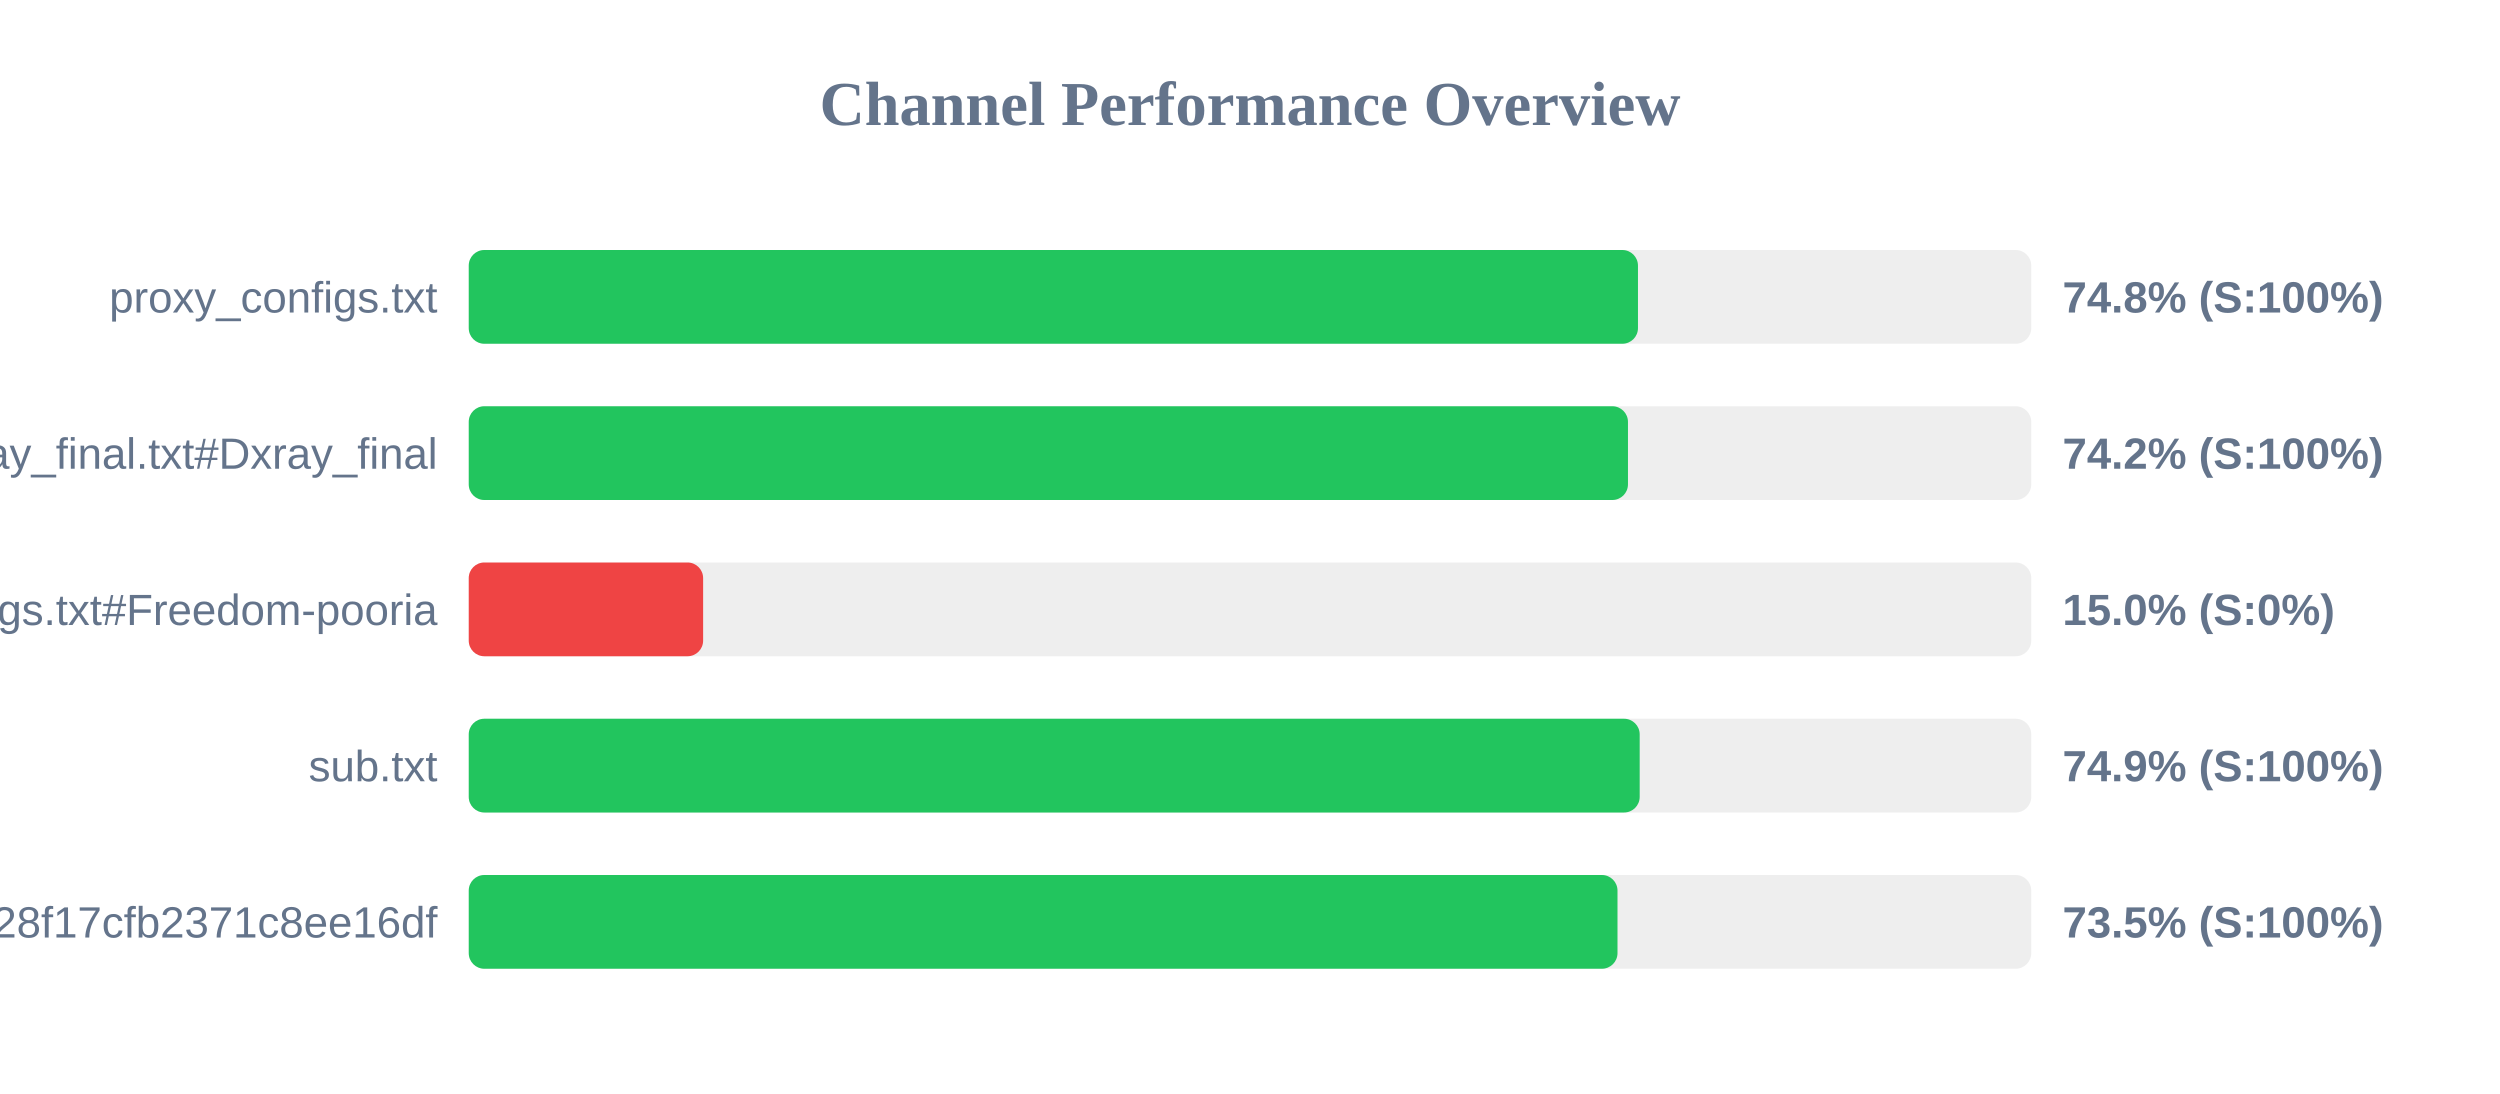
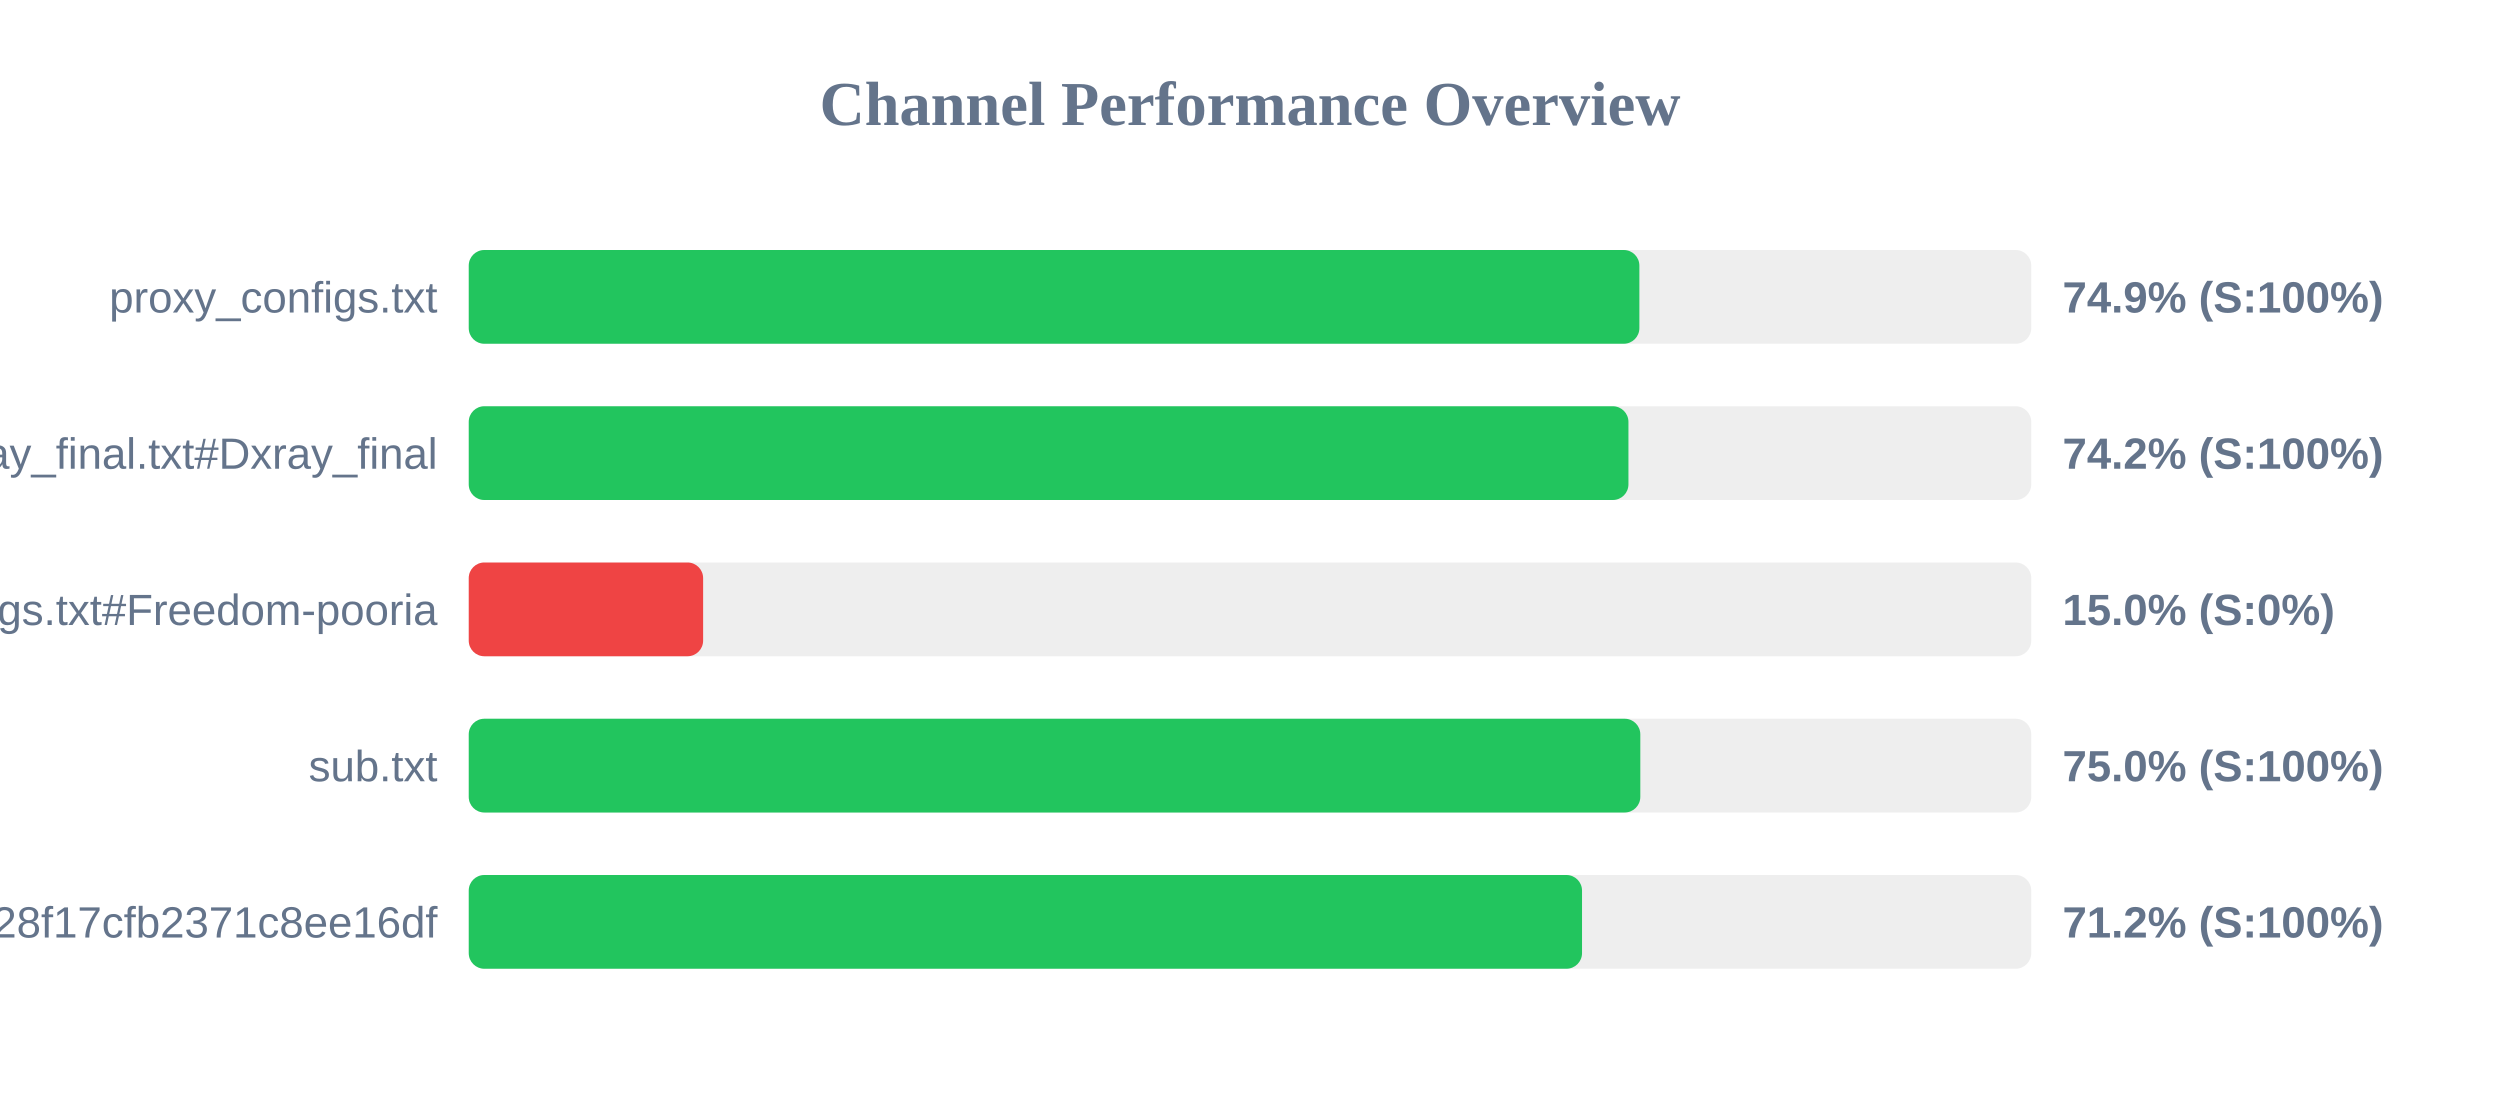
<svg xmlns="http://www.w3.org/2000/svg" width="800" height="350" version="1.1">
  <style>
        .row { font: 14px Arial; fill: #64748b; }
        .score { font: bold 14px Arial; fill: #64748b; }
    </style>
  <text x="400" y="40" text-anchor="middle" font-size="20px" font-weight="bold" fill="#64748b">Channel Performance Overview</text>
  <rect x="150" y="80" width="500" height="30" fill="#eee" rx="5" />
-   <rect x="150" y="80" width="374.15" height="30" fill="#22c55e" rx="5" />
+   <rect x="150" y="80" width="374.6" height="30" fill="#22c55e" rx="5" />
  <text x="140" y="100" text-anchor="end" class="row">proxy_configs.txt</text>
-   <text x="660" y="100" text-anchor="start" class="score">74.8% (S:100%)</text>
+   <text x="660" y="100" text-anchor="start" class="score">74.9% (S:100%)</text>
  <rect x="150" y="130" width="500" height="30" fill="#eee" rx="5" />
-   <rect x="150" y="130" width="370.95" height="30" fill="#22c55e" rx="5" />
+   <rect x="150" y="130" width="371.1" height="30" fill="#22c55e" rx="5" />
  <text x="140" y="150" text-anchor="end" class="row">xray_final.txt#Dxray_final</text>
  <text x="660" y="150" text-anchor="start" class="score">74.2% (S:100%)</text>
  <rect x="150" y="180" width="500" height="30" fill="#eee" rx="5" />
  <rect x="150" y="180" width="75.0" height="30" fill="#ef4444" rx="5" />
  <text x="140" y="200" text-anchor="end" class="row">v2ray_configs.txt#Freedom-pooria</text>
  <text x="660" y="200" text-anchor="start" class="score">15.0% (S:0%)</text>
  <rect x="150" y="230" width="500" height="30" fill="#eee" rx="5" />
-   <rect x="150" y="230" width="374.7" height="30" fill="#22c55e" rx="5" />
+   <rect x="150" y="230" width="374.9" height="30" fill="#22c55e" rx="5" />
  <text x="140" y="250" text-anchor="end" class="row">sub.txt</text>
-   <text x="660" y="250" text-anchor="start" class="score">74.9% (S:100%)</text>
+   <text x="660" y="250" text-anchor="start" class="score">75.0% (S:100%)</text>
  <rect x="150" y="280" width="500" height="30" fill="#eee" rx="5" />
-   <rect x="150" y="280" width="367.6" height="30" fill="#22c55e" rx="5" />
+   <rect x="150" y="280" width="356.25" height="30" fill="#22c55e" rx="5" />
  <text x="140" y="300" text-anchor="end" class="row">?token=fedfed7b41b828f17cfb2371c8ee16df</text>
-   <text x="660" y="300" text-anchor="start" class="score">73.5% (S:100%)</text>
+   <text x="660" y="300" text-anchor="start" class="score">71.2% (S:100%)</text>
</svg>
